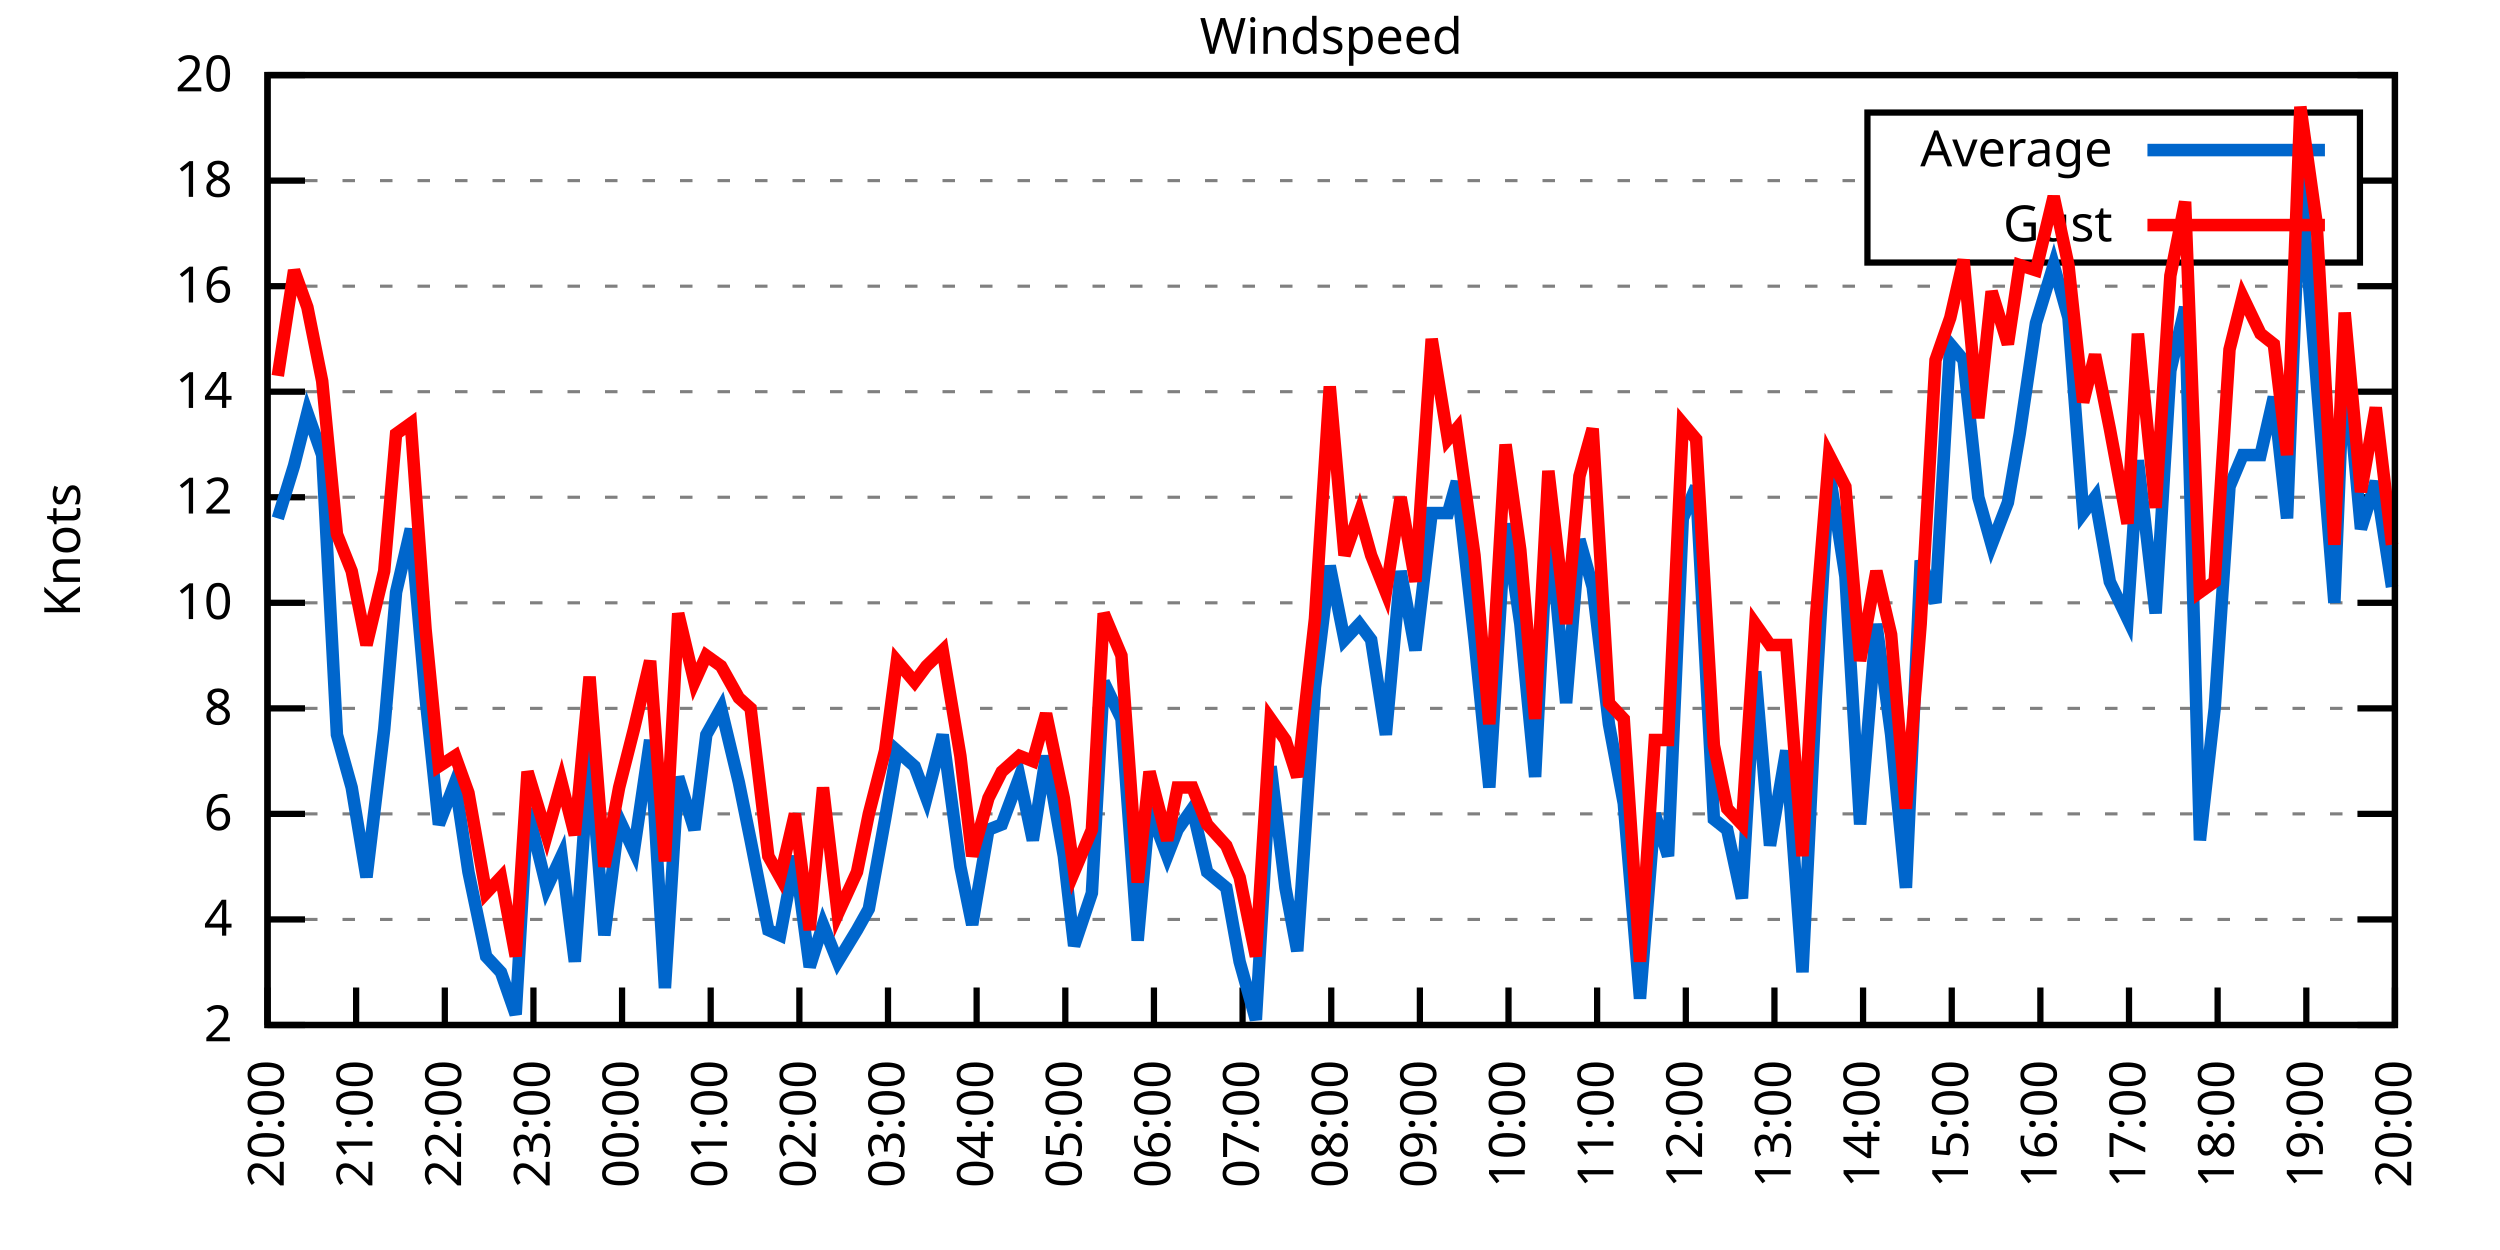
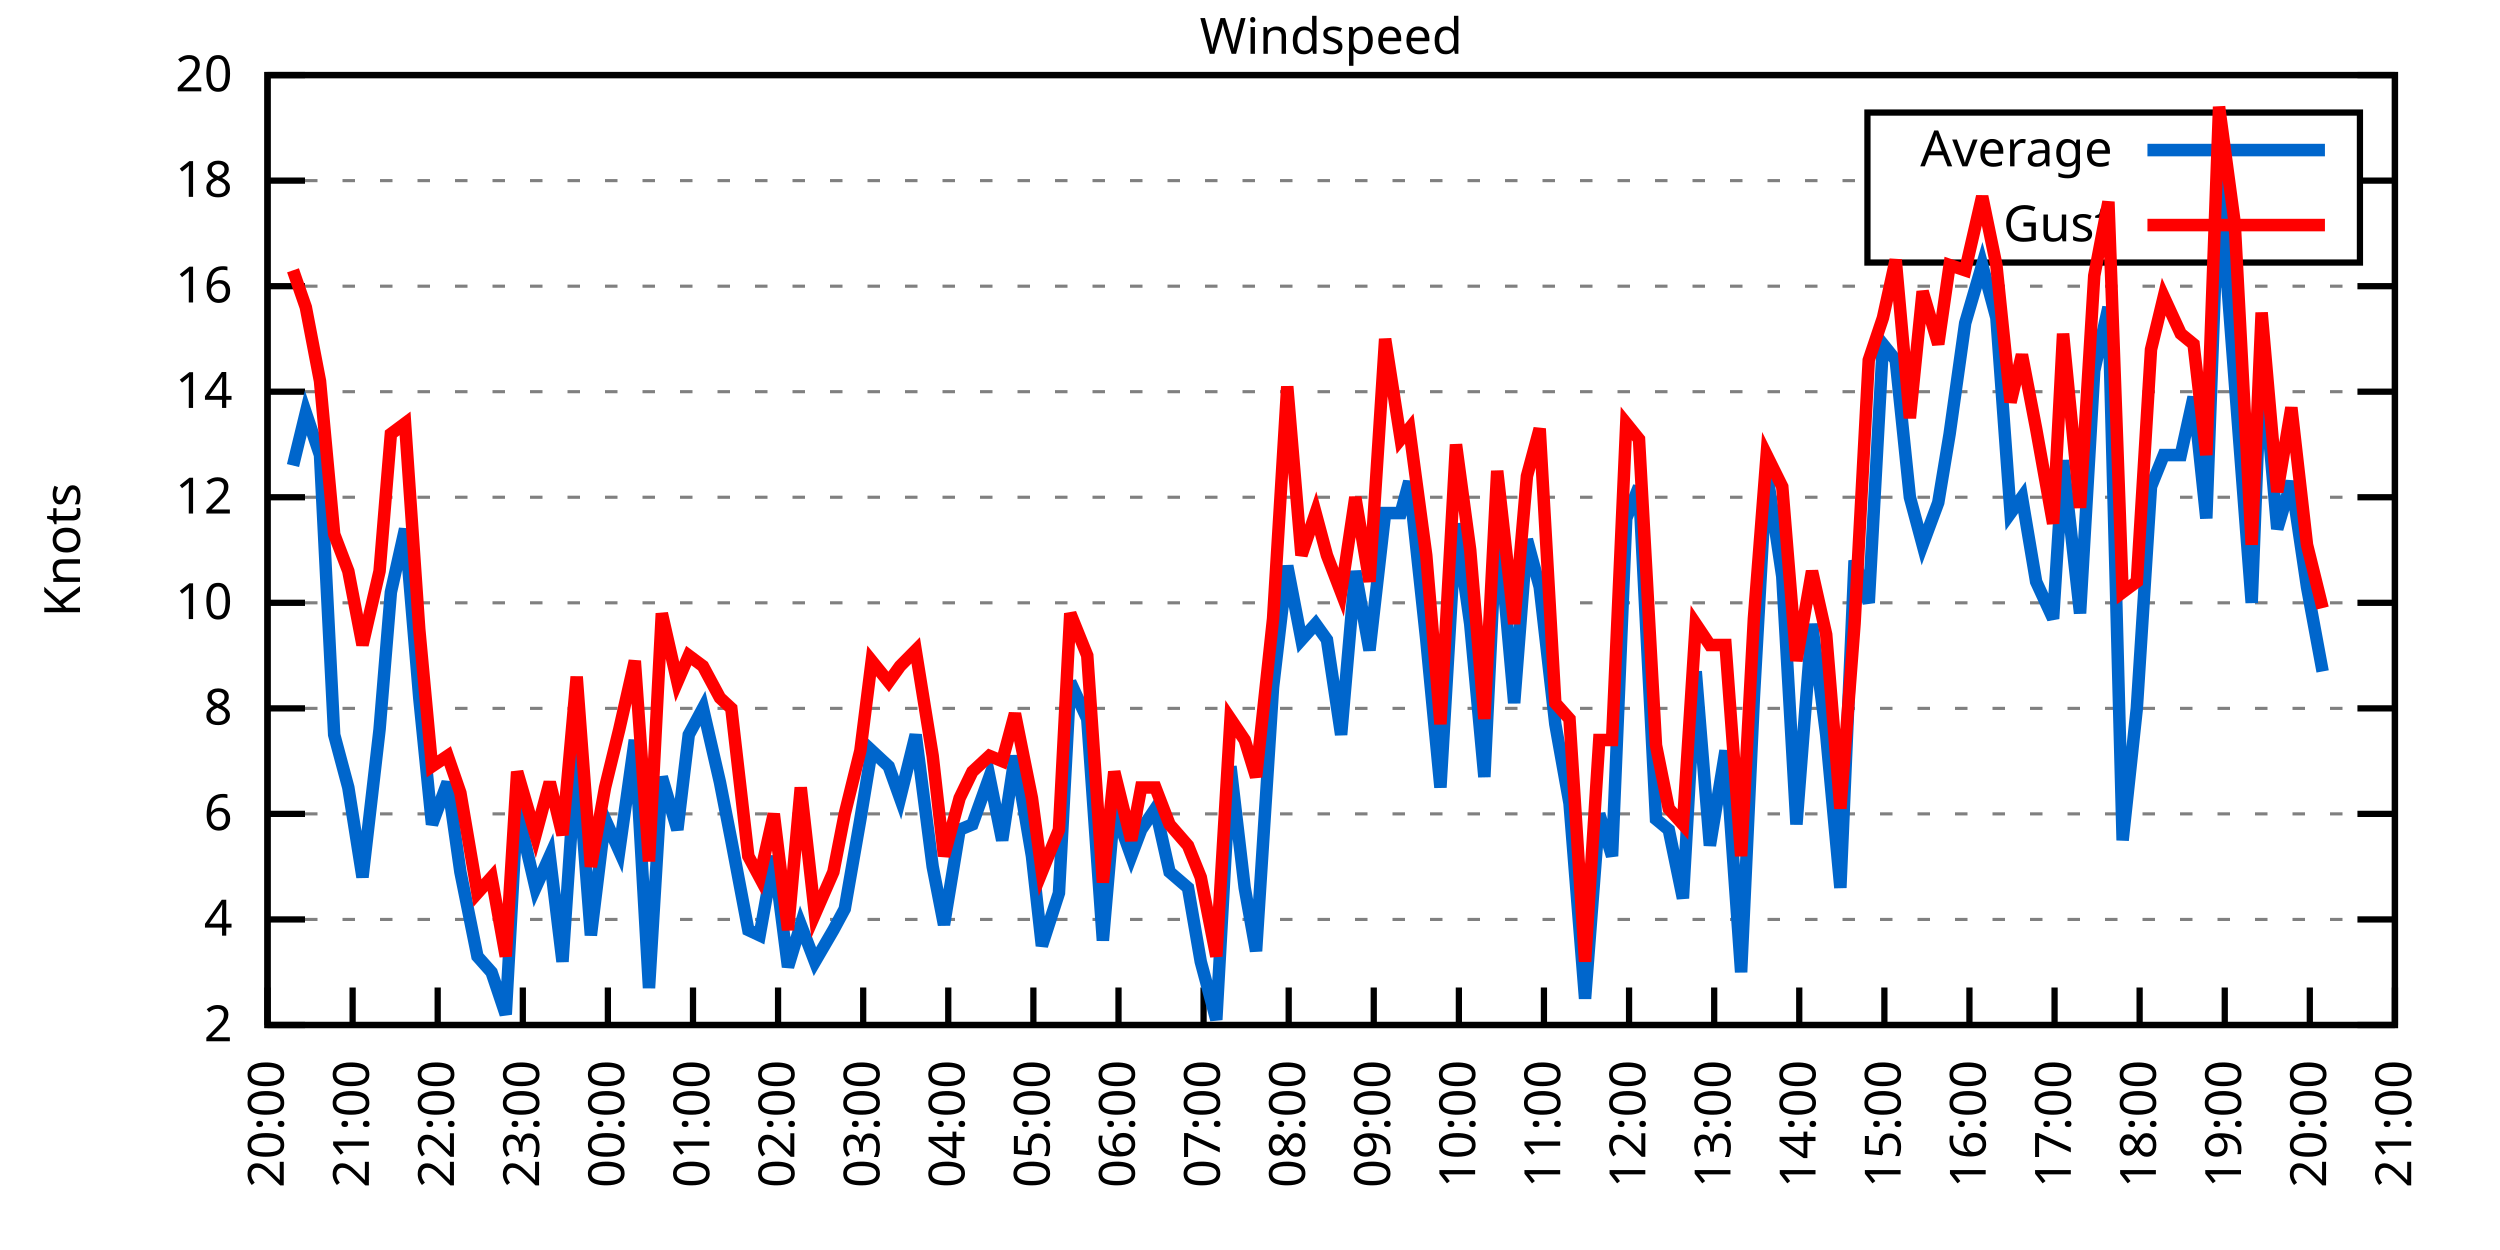
<svg xmlns="http://www.w3.org/2000/svg" xmlns:xlink="http://www.w3.org/1999/xlink" width="400" height="200" viewBox="0 0 400 200">
  <g id="gnuplot_canvas">
    <rect x="0" y="0" width="400" height="200" fill="none" />
    <defs>
      <circle id="gpDot" r="0.5" stroke-width="0.5" stroke="currentColor" />
      <path id="gpPt0" stroke-width="0.333" stroke="currentColor" d="M-1,0 h2 M0,-1 v2" />
      <path id="gpPt1" stroke-width="0.333" stroke="currentColor" d="M-1,-1 L1,1 M1,-1 L-1,1" />
      <path id="gpPt2" stroke-width="0.333" stroke="currentColor" d="M-1,0 L1,0 M0,-1 L0,1 M-1,-1 L1,1 M-1,1 L1,-1" />
      <rect id="gpPt3" stroke-width="0.333" stroke="currentColor" x="-1" y="-1" width="2" height="2" />
      <rect id="gpPt4" stroke-width="0.333" stroke="currentColor" fill="currentColor" x="-1" y="-1" width="2" height="2" />
      <circle id="gpPt5" stroke-width="0.333" stroke="currentColor" cx="0" cy="0" r="1" />
      <use xlink:href="#gpPt5" id="gpPt6" fill="currentColor" stroke="none" />
      <path id="gpPt7" stroke-width="0.333" stroke="currentColor" d="M0,-1.33 L-1.33,0.67 L1.33,0.67 z" />
      <use xlink:href="#gpPt7" id="gpPt8" fill="currentColor" stroke="none" />
      <use xlink:href="#gpPt7" id="gpPt9" stroke="currentColor" transform="rotate(180)" />
      <use xlink:href="#gpPt9" id="gpPt10" fill="currentColor" stroke="none" />
      <use xlink:href="#gpPt3" id="gpPt11" stroke="currentColor" transform="rotate(45)" />
      <use xlink:href="#gpPt11" id="gpPt12" fill="currentColor" stroke="none" />
      <path id="gpPt13" stroke-width="0.333" stroke="currentColor" d="M0,1.330 L1.265,0.411 L0.782,-1.067 L-0.782,-1.076 L-1.265,0.411 z" />
      <use xlink:href="#gpPt13" id="gpPt14" fill="currentColor" stroke="none" />
      <filter id="textbox" filterUnits="objectBoundingBox" x="0" y="0" height="1" width="1">
        <feFlood flood-color="white" flood-opacity="1" result="bgnd" />
        <feComposite in="SourceGraphic" in2="bgnd" operator="atop" />
      </filter>
      <filter id="greybox" filterUnits="objectBoundingBox" x="0" y="0" height="1" width="1">
        <feFlood flood-color="lightgrey" flood-opacity="1" result="grey" />
        <feComposite in="SourceGraphic" in2="grey" operator="atop" />
      </filter>
    </defs>
    <g fill="none" color="white" stroke="currentColor" stroke-width="1.00" stroke-linecap="butt" stroke-linejoin="miter">
</g>
    <g fill="none" color="black" stroke="currentColor" stroke-width="1.00" stroke-linecap="butt" stroke-linejoin="miter">
      <g stroke="none" shape-rendering="crispEdges">
        <polygon fill="rgb(255, 255, 255)" points="42.80,164.00 383.18,164.00 383.18,12.02 42.80,12.02 " />
      </g>
    </g>
    <g fill="none" color="black" stroke="currentColor" stroke-width="1.00" stroke-linecap="butt" stroke-linejoin="miter">
</g>
    <g fill="none" color="black" stroke="black" stroke-width="0.50" stroke-linecap="butt" stroke-linejoin="miter">
</g>
    <g fill="none" color="gray" stroke="currentColor" stroke-width="0.50" stroke-linecap="butt" stroke-linejoin="miter">
      <path stroke="gray" stroke-dasharray="2,4" class="gridline" d="M42.80,164.00 L383.19,164.00  " />
    </g>
    <g fill="none" color="gray" stroke="gray" stroke-width="1.00" stroke-linecap="butt" stroke-linejoin="miter">
</g>
    <g fill="none" color="black" stroke="currentColor" stroke-width="1.00" stroke-linecap="butt" stroke-linejoin="miter">
      <path stroke="black" d="M42.80,164.00 L48.80,164.00 M383.19,164.00 L377.19,164.00  " />
      <g transform="translate(37.20,166.60)" stroke="none" fill="black" font-family="Sans" font-size="8.00" text-anchor="end">
        <text>
          <tspan font-family="Sans"> 2</tspan>
        </text>
      </g>
    </g>
    <g fill="none" color="black" stroke="currentColor" stroke-width="1.00" stroke-linecap="butt" stroke-linejoin="miter">
</g>
    <g fill="none" color="black" stroke="black" stroke-width="0.50" stroke-linecap="butt" stroke-linejoin="miter">
</g>
    <g fill="none" color="gray" stroke="currentColor" stroke-width="0.50" stroke-linecap="butt" stroke-linejoin="miter">
      <path stroke="gray" stroke-dasharray="2,4" class="gridline" d="M42.80,147.11 L383.19,147.11  " />
    </g>
    <g fill="none" color="gray" stroke="gray" stroke-width="1.00" stroke-linecap="butt" stroke-linejoin="miter">
</g>
    <g fill="none" color="black" stroke="currentColor" stroke-width="1.00" stroke-linecap="butt" stroke-linejoin="miter">
      <path stroke="black" d="M42.80,147.11 L48.80,147.11 M383.19,147.11 L377.19,147.11  " />
      <g transform="translate(37.20,149.71)" stroke="none" fill="black" font-family="Sans" font-size="8.00" text-anchor="end">
        <text>
          <tspan font-family="Sans"> 4</tspan>
        </text>
      </g>
    </g>
    <g fill="none" color="black" stroke="currentColor" stroke-width="1.00" stroke-linecap="butt" stroke-linejoin="miter">
</g>
    <g fill="none" color="black" stroke="black" stroke-width="0.50" stroke-linecap="butt" stroke-linejoin="miter">
</g>
    <g fill="none" color="gray" stroke="currentColor" stroke-width="0.50" stroke-linecap="butt" stroke-linejoin="miter">
      <path stroke="gray" stroke-dasharray="2,4" class="gridline" d="M42.80,130.22 L383.19,130.22  " />
    </g>
    <g fill="none" color="gray" stroke="gray" stroke-width="1.00" stroke-linecap="butt" stroke-linejoin="miter">
</g>
    <g fill="none" color="black" stroke="currentColor" stroke-width="1.00" stroke-linecap="butt" stroke-linejoin="miter">
      <path stroke="black" d="M42.80,130.22 L48.80,130.22 M383.19,130.22 L377.19,130.22  " />
      <g transform="translate(37.20,132.82)" stroke="none" fill="black" font-family="Sans" font-size="8.00" text-anchor="end">
        <text>
          <tspan font-family="Sans"> 6</tspan>
        </text>
      </g>
    </g>
    <g fill="none" color="black" stroke="currentColor" stroke-width="1.00" stroke-linecap="butt" stroke-linejoin="miter">
</g>
    <g fill="none" color="black" stroke="black" stroke-width="0.50" stroke-linecap="butt" stroke-linejoin="miter">
</g>
    <g fill="none" color="gray" stroke="currentColor" stroke-width="0.50" stroke-linecap="butt" stroke-linejoin="miter">
      <path stroke="gray" stroke-dasharray="2,4" class="gridline" d="M42.80,113.34 L383.19,113.34  " />
    </g>
    <g fill="none" color="gray" stroke="gray" stroke-width="1.00" stroke-linecap="butt" stroke-linejoin="miter">
</g>
    <g fill="none" color="black" stroke="currentColor" stroke-width="1.00" stroke-linecap="butt" stroke-linejoin="miter">
      <path stroke="black" d="M42.80,113.34 L48.80,113.34 M383.19,113.34 L377.19,113.34  " />
      <g transform="translate(37.20,115.94)" stroke="none" fill="black" font-family="Sans" font-size="8.00" text-anchor="end">
        <text>
          <tspan font-family="Sans"> 8</tspan>
        </text>
      </g>
    </g>
    <g fill="none" color="black" stroke="currentColor" stroke-width="1.00" stroke-linecap="butt" stroke-linejoin="miter">
</g>
    <g fill="none" color="black" stroke="black" stroke-width="0.50" stroke-linecap="butt" stroke-linejoin="miter">
</g>
    <g fill="none" color="gray" stroke="currentColor" stroke-width="0.50" stroke-linecap="butt" stroke-linejoin="miter">
      <path stroke="gray" stroke-dasharray="2,4" class="gridline" d="M42.80,96.45 L383.19,96.45  " />
    </g>
    <g fill="none" color="gray" stroke="gray" stroke-width="1.00" stroke-linecap="butt" stroke-linejoin="miter">
</g>
    <g fill="none" color="black" stroke="currentColor" stroke-width="1.00" stroke-linecap="butt" stroke-linejoin="miter">
      <path stroke="black" d="M42.80,96.45 L48.80,96.45 M383.19,96.45 L377.19,96.45  " />
      <g transform="translate(37.20,99.05)" stroke="none" fill="black" font-family="Sans" font-size="8.00" text-anchor="end">
        <text>
          <tspan font-family="Sans"> 10</tspan>
        </text>
      </g>
    </g>
    <g fill="none" color="black" stroke="currentColor" stroke-width="1.00" stroke-linecap="butt" stroke-linejoin="miter">
</g>
    <g fill="none" color="black" stroke="black" stroke-width="0.50" stroke-linecap="butt" stroke-linejoin="miter">
</g>
    <g fill="none" color="gray" stroke="currentColor" stroke-width="0.50" stroke-linecap="butt" stroke-linejoin="miter">
      <path stroke="gray" stroke-dasharray="2,4" class="gridline" d="M42.80,79.56 L383.19,79.56  " />
    </g>
    <g fill="none" color="gray" stroke="gray" stroke-width="1.00" stroke-linecap="butt" stroke-linejoin="miter">
</g>
    <g fill="none" color="black" stroke="currentColor" stroke-width="1.00" stroke-linecap="butt" stroke-linejoin="miter">
      <path stroke="black" d="M42.80,79.56 L48.80,79.56 M383.19,79.56 L377.19,79.56  " />
      <g transform="translate(37.20,82.16)" stroke="none" fill="black" font-family="Sans" font-size="8.00" text-anchor="end">
        <text>
          <tspan font-family="Sans"> 12</tspan>
        </text>
      </g>
    </g>
    <g fill="none" color="black" stroke="currentColor" stroke-width="1.00" stroke-linecap="butt" stroke-linejoin="miter">
</g>
    <g fill="none" color="black" stroke="black" stroke-width="0.50" stroke-linecap="butt" stroke-linejoin="miter">
</g>
    <g fill="none" color="gray" stroke="currentColor" stroke-width="0.50" stroke-linecap="butt" stroke-linejoin="miter">
      <path stroke="gray" stroke-dasharray="2,4" class="gridline" d="M42.80,62.67 L383.19,62.67  " />
    </g>
    <g fill="none" color="gray" stroke="gray" stroke-width="1.00" stroke-linecap="butt" stroke-linejoin="miter">
</g>
    <g fill="none" color="black" stroke="currentColor" stroke-width="1.00" stroke-linecap="butt" stroke-linejoin="miter">
      <path stroke="black" d="M42.80,62.67 L48.80,62.67 M383.19,62.67 L377.19,62.67  " />
      <g transform="translate(37.20,65.27)" stroke="none" fill="black" font-family="Sans" font-size="8.00" text-anchor="end">
        <text>
          <tspan font-family="Sans"> 14</tspan>
        </text>
      </g>
    </g>
    <g fill="none" color="black" stroke="currentColor" stroke-width="1.00" stroke-linecap="butt" stroke-linejoin="miter">
</g>
    <g fill="none" color="black" stroke="black" stroke-width="0.50" stroke-linecap="butt" stroke-linejoin="miter">
</g>
    <g fill="none" color="gray" stroke="currentColor" stroke-width="0.50" stroke-linecap="butt" stroke-linejoin="miter">
      <path stroke="gray" stroke-dasharray="2,4" class="gridline" d="M42.80,45.79 L383.19,45.79  " />
    </g>
    <g fill="none" color="gray" stroke="gray" stroke-width="1.00" stroke-linecap="butt" stroke-linejoin="miter">
</g>
    <g fill="none" color="black" stroke="currentColor" stroke-width="1.00" stroke-linecap="butt" stroke-linejoin="miter">
      <path stroke="black" d="M42.80,45.79 L48.80,45.79 M383.19,45.79 L377.19,45.79  " />
      <g transform="translate(37.20,48.39)" stroke="none" fill="black" font-family="Sans" font-size="8.00" text-anchor="end">
        <text>
          <tspan font-family="Sans"> 16</tspan>
        </text>
      </g>
    </g>
    <g fill="none" color="black" stroke="currentColor" stroke-width="1.00" stroke-linecap="butt" stroke-linejoin="miter">
</g>
    <g fill="none" color="black" stroke="black" stroke-width="0.50" stroke-linecap="butt" stroke-linejoin="miter">
</g>
    <g fill="none" color="gray" stroke="currentColor" stroke-width="0.50" stroke-linecap="butt" stroke-linejoin="miter">
      <path stroke="gray" stroke-dasharray="2,4" class="gridline" d="M42.80,28.90 L298.79,28.90 M377.59,28.90 L383.19,28.90  " />
    </g>
    <g fill="none" color="gray" stroke="gray" stroke-width="1.00" stroke-linecap="butt" stroke-linejoin="miter">
</g>
    <g fill="none" color="black" stroke="currentColor" stroke-width="1.00" stroke-linecap="butt" stroke-linejoin="miter">
      <path stroke="black" d="M42.80,28.90 L48.80,28.90 M383.19,28.90 L377.19,28.90  " />
      <g transform="translate(37.20,31.50)" stroke="none" fill="black" font-family="Sans" font-size="8.00" text-anchor="end">
        <text>
          <tspan font-family="Sans"> 18</tspan>
        </text>
      </g>
    </g>
    <g fill="none" color="black" stroke="currentColor" stroke-width="1.00" stroke-linecap="butt" stroke-linejoin="miter">
</g>
    <g fill="none" color="black" stroke="black" stroke-width="0.50" stroke-linecap="butt" stroke-linejoin="miter">
</g>
    <g fill="none" color="gray" stroke="currentColor" stroke-width="0.50" stroke-linecap="butt" stroke-linejoin="miter">
      <path stroke="gray" stroke-dasharray="2,4" class="gridline" d="M42.80,12.01 L383.19,12.01  " />
    </g>
    <g fill="none" color="gray" stroke="gray" stroke-width="1.00" stroke-linecap="butt" stroke-linejoin="miter">
</g>
    <g fill="none" color="black" stroke="currentColor" stroke-width="1.00" stroke-linecap="butt" stroke-linejoin="miter">
      <path stroke="black" d="M42.80,12.01 L48.80,12.01 M383.19,12.01 L377.19,12.01  " />
      <g transform="translate(37.20,14.61)" stroke="none" fill="black" font-family="Sans" font-size="8.00" text-anchor="end">
        <text>
          <tspan font-family="Sans"> 20</tspan>
        </text>
      </g>
    </g>
    <g fill="none" color="black" stroke="currentColor" stroke-width="1.00" stroke-linecap="butt" stroke-linejoin="miter">
      <path stroke="black" d="M42.80,164.00 L42.80,158.00  " />
      <g transform="translate(45.40,169.60) rotate(270.00)" stroke="none" fill="black" font-family="Sans" font-size="8.00" text-anchor="end">
        <text>
          <tspan font-family="Sans">20:00</tspan>
        </text>
      </g>
    </g>
    <g fill="none" color="black" stroke="currentColor" stroke-width="1.00" stroke-linecap="butt" stroke-linejoin="miter">
-       <path stroke="black" d="M56.98,164.00 L56.98,158.00  " />
-       <g transform="translate(59.58,169.60) rotate(270.00)" stroke="none" fill="black" font-family="Sans" font-size="8.00" text-anchor="end">
+       <path stroke="black" d="M56.42,164.00 L56.42,158.00  " />
+       <g transform="translate(59.02,169.60) rotate(270.00)" stroke="none" fill="black" font-family="Sans" font-size="8.00" text-anchor="end">
        <text>
          <tspan font-family="Sans">21:00</tspan>
        </text>
      </g>
    </g>
    <g fill="none" color="black" stroke="currentColor" stroke-width="1.00" stroke-linecap="butt" stroke-linejoin="miter">
-       <path stroke="black" d="M71.17,164.00 L71.17,158.00  " />
-       <g transform="translate(73.77,169.60) rotate(270.00)" stroke="none" fill="black" font-family="Sans" font-size="8.00" text-anchor="end">
+       <path stroke="black" d="M70.03,164.00 L70.03,158.00  " />
+       <g transform="translate(72.63,169.60) rotate(270.00)" stroke="none" fill="black" font-family="Sans" font-size="8.00" text-anchor="end">
        <text>
          <tspan font-family="Sans">22:00</tspan>
        </text>
      </g>
    </g>
    <g fill="none" color="black" stroke="currentColor" stroke-width="1.00" stroke-linecap="butt" stroke-linejoin="miter">
-       <path stroke="black" d="M85.35,164.00 L85.35,158.00  " />
-       <g transform="translate(87.95,169.60) rotate(270.00)" stroke="none" fill="black" font-family="Sans" font-size="8.00" text-anchor="end">
+       <path stroke="black" d="M83.65,164.00 L83.65,158.00  " />
+       <g transform="translate(86.25,169.60) rotate(270.00)" stroke="none" fill="black" font-family="Sans" font-size="8.00" text-anchor="end">
        <text>
          <tspan font-family="Sans">23:00</tspan>
        </text>
      </g>
    </g>
    <g fill="none" color="black" stroke="currentColor" stroke-width="1.00" stroke-linecap="butt" stroke-linejoin="miter">
-       <path stroke="black" d="M99.53,164.00 L99.53,158.00  " />
-       <g transform="translate(102.13,169.60) rotate(270.00)" stroke="none" fill="black" font-family="Sans" font-size="8.00" text-anchor="end">
+       <path stroke="black" d="M97.26,164.00 L97.26,158.00  " />
+       <g transform="translate(99.86,169.60) rotate(270.00)" stroke="none" fill="black" font-family="Sans" font-size="8.00" text-anchor="end">
        <text>
          <tspan font-family="Sans">00:00</tspan>
        </text>
      </g>
    </g>
    <g fill="none" color="black" stroke="currentColor" stroke-width="1.00" stroke-linecap="butt" stroke-linejoin="miter">
-       <path stroke="black" d="M113.71,164.00 L113.71,158.00  " />
-       <g transform="translate(116.31,169.60) rotate(270.00)" stroke="none" fill="black" font-family="Sans" font-size="8.00" text-anchor="end">
+       <path stroke="black" d="M110.88,164.00 L110.88,158.00  " />
+       <g transform="translate(113.48,169.60) rotate(270.00)" stroke="none" fill="black" font-family="Sans" font-size="8.00" text-anchor="end">
        <text>
          <tspan font-family="Sans">01:00</tspan>
        </text>
      </g>
    </g>
    <g fill="none" color="black" stroke="currentColor" stroke-width="1.00" stroke-linecap="butt" stroke-linejoin="miter">
-       <path stroke="black" d="M127.90,164.00 L127.90,158.00  " />
-       <g transform="translate(130.50,169.60) rotate(270.00)" stroke="none" fill="black" font-family="Sans" font-size="8.00" text-anchor="end">
+       <path stroke="black" d="M124.49,164.00 L124.49,158.00  " />
+       <g transform="translate(127.09,169.60) rotate(270.00)" stroke="none" fill="black" font-family="Sans" font-size="8.00" text-anchor="end">
        <text>
          <tspan font-family="Sans">02:00</tspan>
        </text>
      </g>
    </g>
    <g fill="none" color="black" stroke="currentColor" stroke-width="1.00" stroke-linecap="butt" stroke-linejoin="miter">
-       <path stroke="black" d="M142.08,164.00 L142.08,158.00  " />
-       <g transform="translate(144.68,169.60) rotate(270.00)" stroke="none" fill="black" font-family="Sans" font-size="8.00" text-anchor="end">
+       <path stroke="black" d="M138.11,164.00 L138.11,158.00  " />
+       <g transform="translate(140.71,169.60) rotate(270.00)" stroke="none" fill="black" font-family="Sans" font-size="8.00" text-anchor="end">
        <text>
          <tspan font-family="Sans">03:00</tspan>
        </text>
      </g>
    </g>
    <g fill="none" color="black" stroke="currentColor" stroke-width="1.00" stroke-linecap="butt" stroke-linejoin="miter">
-       <path stroke="black" d="M156.26,164.00 L156.26,158.00  " />
-       <g transform="translate(158.86,169.60) rotate(270.00)" stroke="none" fill="black" font-family="Sans" font-size="8.00" text-anchor="end">
+       <path stroke="black" d="M151.72,164.00 L151.72,158.00  " />
+       <g transform="translate(154.32,169.60) rotate(270.00)" stroke="none" fill="black" font-family="Sans" font-size="8.00" text-anchor="end">
        <text>
          <tspan font-family="Sans">04:00</tspan>
        </text>
      </g>
    </g>
    <g fill="none" color="black" stroke="currentColor" stroke-width="1.00" stroke-linecap="butt" stroke-linejoin="miter">
-       <path stroke="black" d="M170.45,164.00 L170.45,158.00  " />
-       <g transform="translate(173.05,169.60) rotate(270.00)" stroke="none" fill="black" font-family="Sans" font-size="8.00" text-anchor="end">
+       <path stroke="black" d="M165.34,164.00 L165.34,158.00  " />
+       <g transform="translate(167.94,169.60) rotate(270.00)" stroke="none" fill="black" font-family="Sans" font-size="8.00" text-anchor="end">
        <text>
          <tspan font-family="Sans">05:00</tspan>
        </text>
      </g>
    </g>
    <g fill="none" color="black" stroke="currentColor" stroke-width="1.00" stroke-linecap="butt" stroke-linejoin="miter">
-       <path stroke="black" d="M184.63,164.00 L184.63,158.00  " />
-       <g transform="translate(187.23,169.60) rotate(270.00)" stroke="none" fill="black" font-family="Sans" font-size="8.00" text-anchor="end">
+       <path stroke="black" d="M178.96,164.00 L178.96,158.00  " />
+       <g transform="translate(181.56,169.60) rotate(270.00)" stroke="none" fill="black" font-family="Sans" font-size="8.00" text-anchor="end">
        <text>
          <tspan font-family="Sans">06:00</tspan>
        </text>
      </g>
    </g>
    <g fill="none" color="black" stroke="currentColor" stroke-width="1.00" stroke-linecap="butt" stroke-linejoin="miter">
-       <path stroke="black" d="M198.81,164.00 L198.81,158.00  " />
-       <g transform="translate(201.41,169.60) rotate(270.00)" stroke="none" fill="black" font-family="Sans" font-size="8.00" text-anchor="end">
+       <path stroke="black" d="M192.57,164.00 L192.57,158.00  " />
+       <g transform="translate(195.17,169.60) rotate(270.00)" stroke="none" fill="black" font-family="Sans" font-size="8.00" text-anchor="end">
        <text>
          <tspan font-family="Sans">07:00</tspan>
        </text>
      </g>
    </g>
    <g fill="none" color="black" stroke="currentColor" stroke-width="1.00" stroke-linecap="butt" stroke-linejoin="miter">
-       <path stroke="black" d="M213.00,164.00 L213.00,158.00  " />
-       <g transform="translate(215.60,169.60) rotate(270.00)" stroke="none" fill="black" font-family="Sans" font-size="8.00" text-anchor="end">
+       <path stroke="black" d="M206.19,164.00 L206.19,158.00  " />
+       <g transform="translate(208.79,169.60) rotate(270.00)" stroke="none" fill="black" font-family="Sans" font-size="8.00" text-anchor="end">
        <text>
          <tspan font-family="Sans">08:00</tspan>
        </text>
      </g>
    </g>
    <g fill="none" color="black" stroke="currentColor" stroke-width="1.00" stroke-linecap="butt" stroke-linejoin="miter">
-       <path stroke="black" d="M227.18,164.00 L227.18,158.00  " />
-       <g transform="translate(229.78,169.60) rotate(270.00)" stroke="none" fill="black" font-family="Sans" font-size="8.00" text-anchor="end">
+       <path stroke="black" d="M219.80,164.00 L219.80,158.00  " />
+       <g transform="translate(222.40,169.60) rotate(270.00)" stroke="none" fill="black" font-family="Sans" font-size="8.00" text-anchor="end">
        <text>
          <tspan font-family="Sans">09:00</tspan>
        </text>
      </g>
    </g>
    <g fill="none" color="black" stroke="currentColor" stroke-width="1.00" stroke-linecap="butt" stroke-linejoin="miter">
-       <path stroke="black" d="M241.36,164.00 L241.36,158.00  " />
-       <g transform="translate(243.96,169.60) rotate(270.00)" stroke="none" fill="black" font-family="Sans" font-size="8.00" text-anchor="end">
+       <path stroke="black" d="M233.42,164.00 L233.42,158.00  " />
+       <g transform="translate(236.02,169.60) rotate(270.00)" stroke="none" fill="black" font-family="Sans" font-size="8.00" text-anchor="end">
        <text>
          <tspan font-family="Sans">10:00</tspan>
        </text>
      </g>
    </g>
    <g fill="none" color="black" stroke="currentColor" stroke-width="1.00" stroke-linecap="butt" stroke-linejoin="miter">
-       <path stroke="black" d="M255.54,164.00 L255.54,158.00  " />
-       <g transform="translate(258.14,169.60) rotate(270.00)" stroke="none" fill="black" font-family="Sans" font-size="8.00" text-anchor="end">
+       <path stroke="black" d="M247.03,164.00 L247.03,158.00  " />
+       <g transform="translate(249.63,169.60) rotate(270.00)" stroke="none" fill="black" font-family="Sans" font-size="8.00" text-anchor="end">
        <text>
          <tspan font-family="Sans">11:00</tspan>
        </text>
      </g>
    </g>
    <g fill="none" color="black" stroke="currentColor" stroke-width="1.00" stroke-linecap="butt" stroke-linejoin="miter">
-       <path stroke="black" d="M269.73,164.00 L269.73,158.00  " />
-       <g transform="translate(272.33,169.60) rotate(270.00)" stroke="none" fill="black" font-family="Sans" font-size="8.00" text-anchor="end">
+       <path stroke="black" d="M260.65,164.00 L260.65,158.00  " />
+       <g transform="translate(263.25,169.60) rotate(270.00)" stroke="none" fill="black" font-family="Sans" font-size="8.00" text-anchor="end">
        <text>
          <tspan font-family="Sans">12:00</tspan>
        </text>
      </g>
    </g>
    <g fill="none" color="black" stroke="currentColor" stroke-width="1.00" stroke-linecap="butt" stroke-linejoin="miter">
-       <path stroke="black" d="M283.91,164.00 L283.91,158.00  " />
-       <g transform="translate(286.51,169.60) rotate(270.00)" stroke="none" fill="black" font-family="Sans" font-size="8.00" text-anchor="end">
+       <path stroke="black" d="M274.27,164.00 L274.27,158.00  " />
+       <g transform="translate(276.87,169.60) rotate(270.00)" stroke="none" fill="black" font-family="Sans" font-size="8.00" text-anchor="end">
        <text>
          <tspan font-family="Sans">13:00</tspan>
        </text>
      </g>
    </g>
    <g fill="none" color="black" stroke="currentColor" stroke-width="1.00" stroke-linecap="butt" stroke-linejoin="miter">
-       <path stroke="black" d="M298.09,164.00 L298.09,158.00  " />
-       <g transform="translate(300.69,169.60) rotate(270.00)" stroke="none" fill="black" font-family="Sans" font-size="8.00" text-anchor="end">
+       <path stroke="black" d="M287.88,164.00 L287.88,158.00  " />
+       <g transform="translate(290.48,169.60) rotate(270.00)" stroke="none" fill="black" font-family="Sans" font-size="8.00" text-anchor="end">
        <text>
          <tspan font-family="Sans">14:00</tspan>
        </text>
      </g>
    </g>
    <g fill="none" color="black" stroke="currentColor" stroke-width="1.00" stroke-linecap="butt" stroke-linejoin="miter">
-       <path stroke="black" d="M312.28,164.00 L312.28,158.00  " />
-       <g transform="translate(314.88,169.60) rotate(270.00)" stroke="none" fill="black" font-family="Sans" font-size="8.00" text-anchor="end">
+       <path stroke="black" d="M301.50,164.00 L301.50,158.00  " />
+       <g transform="translate(304.10,169.60) rotate(270.00)" stroke="none" fill="black" font-family="Sans" font-size="8.00" text-anchor="end">
        <text>
          <tspan font-family="Sans">15:00</tspan>
        </text>
      </g>
    </g>
    <g fill="none" color="black" stroke="currentColor" stroke-width="1.00" stroke-linecap="butt" stroke-linejoin="miter">
-       <path stroke="black" d="M326.46,164.00 L326.46,158.00  " />
-       <g transform="translate(329.06,169.60) rotate(270.00)" stroke="none" fill="black" font-family="Sans" font-size="8.00" text-anchor="end">
+       <path stroke="black" d="M315.11,164.00 L315.11,158.00  " />
+       <g transform="translate(317.71,169.60) rotate(270.00)" stroke="none" fill="black" font-family="Sans" font-size="8.00" text-anchor="end">
        <text>
          <tspan font-family="Sans">16:00</tspan>
        </text>
      </g>
    </g>
    <g fill="none" color="black" stroke="currentColor" stroke-width="1.00" stroke-linecap="butt" stroke-linejoin="miter">
-       <path stroke="black" d="M340.64,164.00 L340.64,158.00  " />
-       <g transform="translate(343.24,169.60) rotate(270.00)" stroke="none" fill="black" font-family="Sans" font-size="8.00" text-anchor="end">
+       <path stroke="black" d="M328.73,164.00 L328.73,158.00  " />
+       <g transform="translate(331.33,169.60) rotate(270.00)" stroke="none" fill="black" font-family="Sans" font-size="8.00" text-anchor="end">
        <text>
          <tspan font-family="Sans">17:00</tspan>
        </text>
      </g>
    </g>
    <g fill="none" color="black" stroke="currentColor" stroke-width="1.00" stroke-linecap="butt" stroke-linejoin="miter">
-       <path stroke="black" d="M354.82,164.00 L354.82,158.00  " />
-       <g transform="translate(357.42,169.60) rotate(270.00)" stroke="none" fill="black" font-family="Sans" font-size="8.00" text-anchor="end">
+       <path stroke="black" d="M342.34,164.00 L342.34,158.00  " />
+       <g transform="translate(344.94,169.60) rotate(270.00)" stroke="none" fill="black" font-family="Sans" font-size="8.00" text-anchor="end">
        <text>
          <tspan font-family="Sans">18:00</tspan>
        </text>
      </g>
    </g>
    <g fill="none" color="black" stroke="currentColor" stroke-width="1.00" stroke-linecap="butt" stroke-linejoin="miter">
-       <path stroke="black" d="M369.01,164.00 L369.01,158.00  " />
-       <g transform="translate(371.61,169.60) rotate(270.00)" stroke="none" fill="black" font-family="Sans" font-size="8.00" text-anchor="end">
+       <path stroke="black" d="M355.96,164.00 L355.96,158.00  " />
+       <g transform="translate(358.56,169.60) rotate(270.00)" stroke="none" fill="black" font-family="Sans" font-size="8.00" text-anchor="end">
        <text>
          <tspan font-family="Sans">19:00</tspan>
+         </text>
+       </g>
+     </g>
+     <g fill="none" color="black" stroke="currentColor" stroke-width="1.00" stroke-linecap="butt" stroke-linejoin="miter">
+       <path stroke="black" d="M369.57,164.00 L369.57,158.00  " />
+       <g transform="translate(372.17,169.60) rotate(270.00)" stroke="none" fill="black" font-family="Sans" font-size="8.00" text-anchor="end">
+         <text>
+           <tspan font-family="Sans">20:00</tspan>
        </text>
      </g>
    </g>
    <g fill="none" color="black" stroke="currentColor" stroke-width="1.00" stroke-linecap="butt" stroke-linejoin="miter">
      <path stroke="black" d="M383.19,164.00 L383.19,158.00  " />
      <g transform="translate(385.79,169.60) rotate(270.00)" stroke="none" fill="black" font-family="Sans" font-size="8.00" text-anchor="end">
        <text>
-           <tspan font-family="Sans">20:00</tspan>
+           <tspan font-family="Sans">21:00</tspan>
        </text>
      </g>
    </g>
    <g fill="none" color="black" stroke="currentColor" stroke-width="1.00" stroke-linecap="butt" stroke-linejoin="miter">
</g>
    <g fill="none" color="black" stroke="currentColor" stroke-width="1.00" stroke-linecap="butt" stroke-linejoin="miter">
      <path stroke="black" d="M42.80,12.01 L42.80,164.00 L383.19,164.00 L383.19,12.01 L42.80,12.01 Z  " />
    </g>
    <g fill="none" color="black" stroke="currentColor" stroke-width="1.00" stroke-linecap="butt" stroke-linejoin="miter">
</g>
    <g fill="none" color="black" stroke="currentColor" stroke-width="1.00" stroke-linecap="butt" stroke-linejoin="miter">
      <path stroke="black" d="M298.79,42.01 L298.79,18.01 L377.59,18.01 L377.59,42.01 L298.79,42.01 Z  " />
    </g>
    <g id="Windspeed_plot_1">
      <g fill="none" color="white" stroke="black" stroke-width="2.00" stroke-linecap="butt" stroke-linejoin="miter">
</g>
      <g fill="none" color="black" stroke="currentColor" stroke-width="2.00" stroke-linecap="butt" stroke-linejoin="miter">
        <g transform="translate(337.99,26.61)" stroke="none" fill="black" font-family="Sans" font-size="8.00" text-anchor="end">
          <text>
            <tspan font-family="Sans">Average</tspan>
          </text>
        </g>
      </g>
      <g fill="none" color="black" stroke="currentColor" stroke-width="2.00" stroke-linecap="butt" stroke-linejoin="miter">
-         <path stroke="rgb(  0, 102, 204)" d="M343.59,24.01 L371.99,24.01 M44.45,82.94 L47.05,74.49 L49.18,66.05 L51.55,72.81 L53.91,117.56 L56.27,126.00   L58.64,140.36 L61.47,116.71 L63.37,94.76 L65.73,84.63 L68.09,111.65 L70.22,131.91 L72.82,125.16 L74.95,139.51   L77.78,153.02 L80.15,155.56 L82.51,162.31 L84.40,129.38 L87.48,142.05 L89.84,136.98 L91.97,153.87 L94.33,120.09   L96.70,149.65 L99.06,131.07 L101.42,136.14 L104.02,118.40 L106.39,158.09 L108.51,124.31 L111.11,132.76 L113.01,117.56   L115.37,113.34 L118.21,125.16 L120.10,134.45 L122.93,148.80 L124.82,149.65 L127.19,136.98 L129.55,154.71 L131.68,147.96   L134.04,153.87 L137.12,148.80 L139.01,145.42 L141.61,131.07 L143.50,120.09 L146.34,122.62 L148.23,127.69 L150.83,117.56   L153.66,138.67 L155.55,147.96 L158.15,132.76 L160.28,131.91 L163.12,124.31 L165.25,134.45 L167.37,120.94 L170.21,136.98   L171.86,151.33 L174.70,142.89 L176.59,109.11 L179.43,115.03 L182.03,150.49 L183.92,129.38 L186.76,136.98 L188.41,132.76   L190.78,129.38 L193.14,139.51 L196.21,142.05 L198.34,153.87 L200.94,163.16 L203.30,122.62 L205.67,142.05 L207.56,152.18   L210.39,109.96 L212.76,90.54 L215.12,102.36 L217.49,99.83 L219.38,102.36 L221.74,117.56 L224.10,91.38 L226.47,104.05   L229.07,82.09 L231.67,82.09 L233.09,77.03 L235.92,102.36 L238.29,126.00 L240.89,83.78 L243.25,99.83 L245.62,124.31   L247.74,82.09 L250.58,112.49 L252.71,86.32 L254.83,93.92 L257.43,115.87 L259.80,128.54 L262.40,159.78 L264.76,130.22   L266.89,136.98 L269.25,82.94 L271.38,77.87 L274.22,131.07 L276.35,132.76 L278.71,143.73 L280.84,107.43 L283.20,135.29   L285.80,120.09 L288.40,155.56 L290.53,111.65 L292.66,75.34 L295.26,92.23 L297.62,131.91 L300.22,99.83 L302.58,117.56   L304.95,142.05 L307.31,89.69 L309.68,96.45 L312.04,55.07 L314.17,57.61 L316.53,79.56 L318.66,87.16 L321.26,80.41   L323.15,69.43 L325.75,51.70 L328.59,42.41 L330.95,50.85 L333.31,82.09 L335.20,79.56 L337.57,93.07 L340.40,98.98   L342.06,73.65 L344.90,98.14 L347.26,59.30 L349.62,49.16 L351.99,134.45 L354.35,113.34 L356.72,77.87 L358.84,72.81   L361.68,72.81 L363.81,63.52 L365.93,82.94 L368.06,28.05 L370.66,60.98 L373.50,96.45 L375.15,55.92 L377.75,84.63   L380.12,77.03 L382.72,93.92  " />
+         <path stroke="rgb(  0, 102, 204)" d="M343.59,24.01 L371.99,24.01 M46.88,74.49 L48.93,66.05 L51.20,72.81 L53.47,117.56 L55.73,126.00 L58.00,140.36   L60.73,116.71 L62.54,94.76 L64.81,84.63 L67.08,111.65 L69.12,131.91 L71.62,125.16 L73.66,139.51 L76.39,153.02   L78.65,155.56 L80.92,162.31 L82.74,129.38 L85.69,142.05 L87.96,136.98 L90.00,153.87 L92.27,120.09 L94.54,149.65   L96.81,131.07 L99.08,136.14 L101.57,118.40 L103.84,158.09 L105.89,124.31 L108.38,132.76 L110.20,117.56 L112.47,113.34   L115.19,125.16 L117.01,134.45 L119.73,148.80 L121.54,149.65 L123.81,136.98 L126.08,154.71 L128.12,147.96 L130.39,153.87   L133.34,148.80 L135.16,145.42 L137.66,131.07 L139.47,120.09 L142.19,122.62 L144.01,127.69 L146.51,117.56 L149.23,138.67   L151.04,147.96 L153.54,132.76 L155.58,131.91 L158.31,124.31 L160.35,134.45 L162.39,120.94 L165.11,136.98 L166.70,151.33   L169.43,142.89 L171.24,109.11 L173.96,115.03 L176.46,150.49 L178.28,129.38 L181.00,136.98 L182.59,132.76 L184.86,129.38   L187.13,139.51 L190.08,142.05 L192.12,153.87 L194.61,163.16 L196.88,122.62 L199.15,142.05 L200.97,152.18 L203.69,109.96   L205.96,90.54 L208.23,102.36 L210.50,99.83 L212.31,102.36 L214.58,117.56 L216.85,91.38 L219.12,104.05 L221.62,82.09   L224.11,82.09 L225.48,77.03 L228.20,102.36 L230.47,126.00 L232.96,83.78 L235.23,99.83 L237.50,124.31 L239.55,82.09   L242.27,112.49 L244.31,86.32 L246.35,93.92 L248.85,115.87 L251.12,128.54 L253.61,159.78 L255.88,130.22 L257.93,136.98   L260.20,82.94 L262.24,77.87 L264.96,131.07 L267.00,132.76 L269.27,143.73 L271.32,107.43 L273.58,135.29 L276.08,120.09   L278.58,155.56 L280.62,111.65 L282.66,75.34 L285.16,92.23 L287.43,131.91 L289.92,99.83 L292.19,117.56 L294.46,142.05   L296.73,89.69 L299.00,96.45 L301.27,55.07 L303.31,57.61 L305.58,79.56 L307.62,87.16 L310.12,80.41 L311.94,69.43   L314.43,51.70 L317.15,42.41 L319.42,50.85 L321.69,82.09 L323.51,79.56 L325.78,93.07 L328.50,98.98 L330.09,73.65   L332.81,98.14 L335.08,59.30 L337.35,49.16 L339.62,134.45 L341.89,113.34 L344.16,77.87 L346.20,72.81 L348.92,72.81   L350.97,63.52 L353.01,82.94 L355.05,28.05 L357.55,60.98 L360.27,96.45 L361.86,55.92 L364.36,84.63 L366.62,77.03   L369.12,93.92 L371.62,107.43  " />
      </g>
    </g>
    <g id="Windspeed_plot_2">
      <g fill="none" color="black" stroke="currentColor" stroke-width="2.00" stroke-linecap="butt" stroke-linejoin="miter">
        <g transform="translate(337.99,38.61)" stroke="none" fill="black" font-family="Sans" font-size="8.00" text-anchor="end">
          <text>
            <tspan font-family="Sans">Gust</tspan>
          </text>
        </g>
      </g>
      <g fill="none" color="black" stroke="currentColor" stroke-width="2.00" stroke-linecap="butt" stroke-linejoin="miter">
-         <path stroke="rgb(255,   0,   0)" d="M343.59,36.01 L371.99,36.01 M44.45,60.14 L47.05,43.25 L49.18,49.16 L51.55,60.98 L53.91,85.47 L56.27,91.38   L58.64,103.20 L61.47,91.38 L63.37,69.43 L65.73,67.74 L68.09,100.67 L70.22,122.62 L72.82,120.94 L74.95,126.85   L77.78,142.89 L80.15,140.36 L82.51,153.02 L84.40,123.47 L87.48,133.60 L89.84,125.16 L91.97,133.60 L94.33,108.27   L96.70,138.67 L99.06,126.00 L101.42,116.71 L104.02,105.74 L106.39,137.82 L108.51,98.14 L111.11,109.11 L113.01,104.89   L115.37,106.58 L118.21,111.65 L120.10,113.34 L122.93,136.98 L124.82,140.36 L127.19,130.22 L129.55,148.80 L131.68,126.00   L134.04,146.27 L137.12,139.51 L139.01,130.22 L141.61,120.09 L143.50,105.74 L146.34,109.11 L148.23,106.58 L150.83,104.05   L153.66,120.94 L155.55,136.98 L158.15,127.69 L160.28,123.47 L163.12,120.94 L165.25,121.78 L167.37,114.18 L170.21,127.69   L171.86,139.51 L174.70,132.76 L176.59,98.14 L179.43,104.89 L182.03,141.20 L183.92,123.47 L186.76,134.45 L188.41,126.00   L190.78,126.00 L193.14,131.91 L196.21,135.29 L198.34,140.36 L200.94,153.02 L203.30,115.03 L205.67,118.40 L207.56,124.31   L210.39,98.98 L212.76,61.83 L215.12,88.85 L217.49,82.09 L219.38,88.85 L221.74,94.76 L224.10,79.56 L226.47,93.07   L229.07,54.23 L231.67,70.27 L233.09,68.58 L235.92,88.85 L238.29,115.87 L240.89,71.12 L243.25,88.00 L245.62,115.03   L247.74,75.34 L250.58,99.83 L252.71,76.18 L254.83,68.58 L257.43,112.49 L259.80,115.03 L262.40,153.87 L264.76,118.40   L266.89,118.40 L269.25,67.74 L271.38,70.27 L274.22,119.25 L276.35,129.38 L278.71,131.91 L280.84,99.83 L283.20,103.20   L285.80,103.20 L288.40,136.98 L290.53,98.98 L292.66,72.81 L295.26,77.87 L297.62,105.74 L300.22,91.38 L302.58,101.52   L304.95,129.38 L307.31,99.83 L309.68,57.61 L312.04,50.85 L314.17,41.56 L316.53,66.90 L318.66,46.63 L321.26,55.07   L323.15,42.41 L325.75,43.25 L328.59,31.43 L330.95,42.41 L333.31,64.36 L335.20,56.76 L337.57,68.58 L340.40,83.78   L342.06,53.39 L344.90,81.25 L347.26,44.10 L349.62,32.28 L351.99,94.76 L354.35,93.07 L356.72,55.92 L358.84,47.47   L361.68,53.39 L363.81,55.07 L365.93,72.81 L368.06,17.08 L370.66,35.65 L373.50,87.16 L375.15,50.01 L377.75,78.72   L380.12,65.21 L382.72,87.16  " />
+         <path stroke="rgb(255,   0,   0)" d="M343.59,36.01 L371.99,36.01 M46.88,43.25 L48.93,49.16 L51.20,60.98 L53.47,85.47 L55.73,91.38 L58.00,103.20   L60.73,91.38 L62.54,69.43 L64.81,67.74 L67.08,100.67 L69.12,122.62 L71.62,120.94 L73.66,126.85 L76.39,142.89   L78.65,140.36 L80.92,153.02 L82.74,123.47 L85.69,133.60 L87.96,125.16 L90.00,133.60 L92.27,108.27 L94.54,138.67   L96.81,126.00 L99.08,116.71 L101.57,105.74 L103.84,137.82 L105.89,98.14 L108.38,109.11 L110.20,104.89 L112.47,106.58   L115.19,111.65 L117.01,113.34 L119.73,136.98 L121.54,140.36 L123.81,130.22 L126.08,148.80 L128.12,126.00 L130.39,146.27   L133.34,139.51 L135.16,130.22 L137.66,120.09 L139.47,105.74 L142.19,109.11 L144.01,106.58 L146.51,104.05 L149.23,120.94   L151.04,136.98 L153.54,127.69 L155.58,123.47 L158.31,120.94 L160.35,121.78 L162.39,114.18 L165.11,127.69 L166.70,139.51   L169.43,132.76 L171.24,98.14 L173.96,104.89 L176.46,141.20 L178.28,123.47 L181.00,134.45 L182.59,126.00 L184.86,126.00   L187.13,131.91 L190.08,135.29 L192.12,140.36 L194.61,153.02 L196.88,115.03 L199.15,118.40 L200.97,124.31 L203.69,98.98   L205.96,61.83 L208.23,88.85 L210.50,82.09 L212.31,88.85 L214.58,94.76 L216.85,79.56 L219.12,93.07 L221.62,54.23   L224.11,70.27 L225.48,68.58 L228.20,88.85 L230.47,115.87 L232.96,71.12 L235.23,88.00 L237.50,115.03 L239.55,75.34   L242.27,99.83 L244.31,76.18 L246.35,68.58 L248.85,112.49 L251.12,115.03 L253.61,153.87 L255.88,118.40 L257.93,118.40   L260.20,67.74 L262.24,70.27 L264.96,119.25 L267.00,129.38 L269.27,131.91 L271.32,99.83 L273.58,103.20 L276.08,103.20   L278.58,136.98 L280.62,98.98 L282.66,72.81 L285.16,77.87 L287.43,105.74 L289.92,91.38 L292.19,101.52 L294.46,129.38   L296.73,99.83 L299.00,57.61 L301.27,50.85 L303.31,41.56 L305.58,66.90 L307.62,46.63 L310.12,55.07 L311.94,42.41   L314.43,43.25 L317.15,31.43 L319.42,42.41 L321.69,64.36 L323.51,56.76 L325.78,68.58 L328.50,83.78 L330.09,53.39   L332.81,81.25 L335.08,44.10 L337.35,32.28 L339.62,94.76 L341.89,93.07 L344.16,55.92 L346.20,47.47 L348.92,53.39   L350.97,55.07 L353.01,72.81 L355.05,17.08 L357.55,35.65 L360.27,87.16 L361.86,50.01 L364.36,78.72 L366.62,65.21   L369.12,87.16 L371.62,97.29  " />
      </g>
    </g>
    <g fill="none" color="black" stroke="currentColor" stroke-width="2.00" stroke-linecap="butt" stroke-linejoin="miter">
</g>
    <g fill="none" color="black" stroke="black" stroke-width="1.00" stroke-linecap="butt" stroke-linejoin="miter">
</g>
    <g fill="none" color="black" stroke="currentColor" stroke-width="1.00" stroke-linecap="butt" stroke-linejoin="miter">
      <path stroke="black" d="M42.80,12.01 L42.80,164.00 L383.19,164.00 L383.19,12.01 L42.80,12.01 Z  " />
      <g transform="translate(12.80,88.01) rotate(270.00)" stroke="none" fill="black" font-family="Sans" font-size="8.00" text-anchor="middle">
        <text>
          <tspan font-family="Sans">Knots</tspan>
        </text>
      </g>
    </g>
    <g fill="none" color="black" stroke="currentColor" stroke-width="1.00" stroke-linecap="butt" stroke-linejoin="miter">
</g>
    <g fill="none" color="black" stroke="currentColor" stroke-width="1.00" stroke-linecap="butt" stroke-linejoin="miter">
      <g transform="translate(212.99,8.61)" stroke="none" fill="black" font-family="Sans" font-size="8.00" text-anchor="middle">
        <text>
          <tspan font-family="Sans">Windspeed</tspan>
        </text>
      </g>
    </g>
    <g fill="none" color="black" stroke="currentColor" stroke-width="1.00" stroke-linecap="butt" stroke-linejoin="miter">
</g>
  </g>
</svg>
